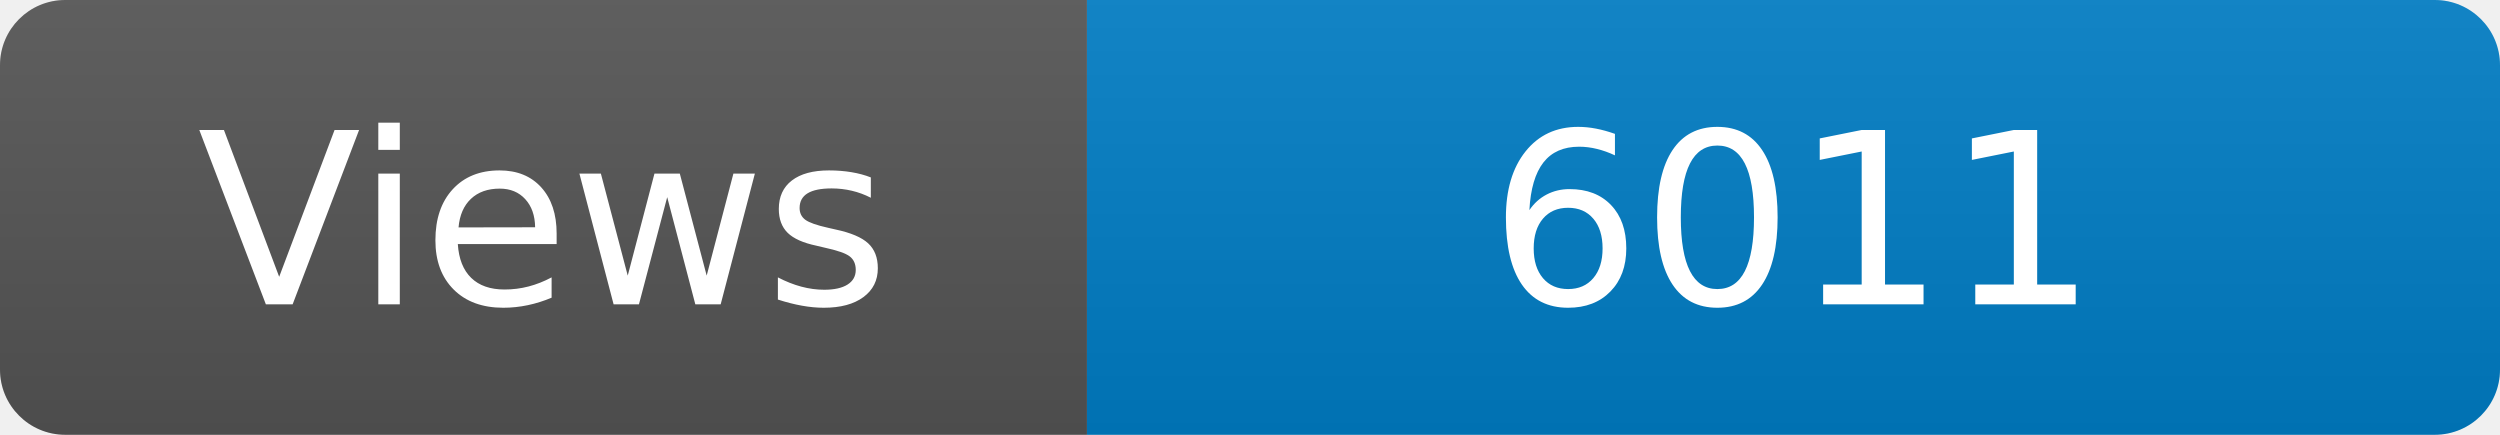
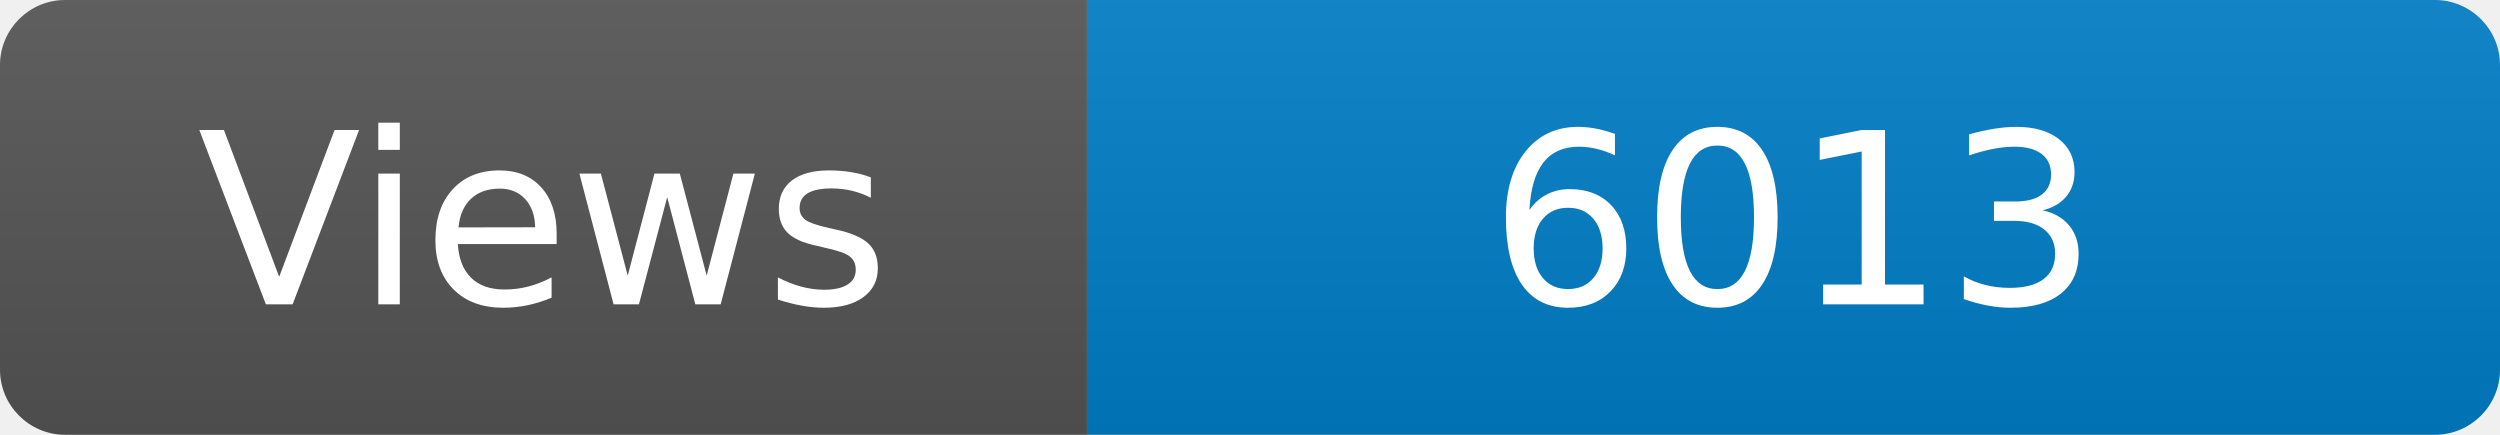
<svg xmlns="http://www.w3.org/2000/svg" width="115" height="20" role="img" aria-label="Maintained?: yes">
  <linearGradient id="s" x2="0" y2="100%">
    <stop offset="0" stop-color="#bbb" stop-opacity=".1" />
    <stop offset="1" stop-opacity=".1" />
  </linearGradient>
  <clipPath id="r">
    <rect width="115" height="20" rx="3" fill="#fff" />
  </clipPath>
  <g clip-path="url(#r)">
    <rect width="50" height="20" fill="#555" />
    <rect x="50" width="160" height="20" fill="#007ec6" />
    <rect width="115" height="20" fill="url(#s)" />
  </g>
  <g fill="#fff" text-anchor="middle" font-family="Verdana,Geneva,DejaVu Sans,sans-serif" font-size="110">
    <text x="250" y="140" transform="scale(.1)" fill="#fff">Views</text>
-     <text x="825" y="140" transform="scale(.1)" fill="#fff">6011</text>
+     <text x="825" y="140" transform="scale(.1)" fill="#fff">6013</text>
  </g>
</svg>
